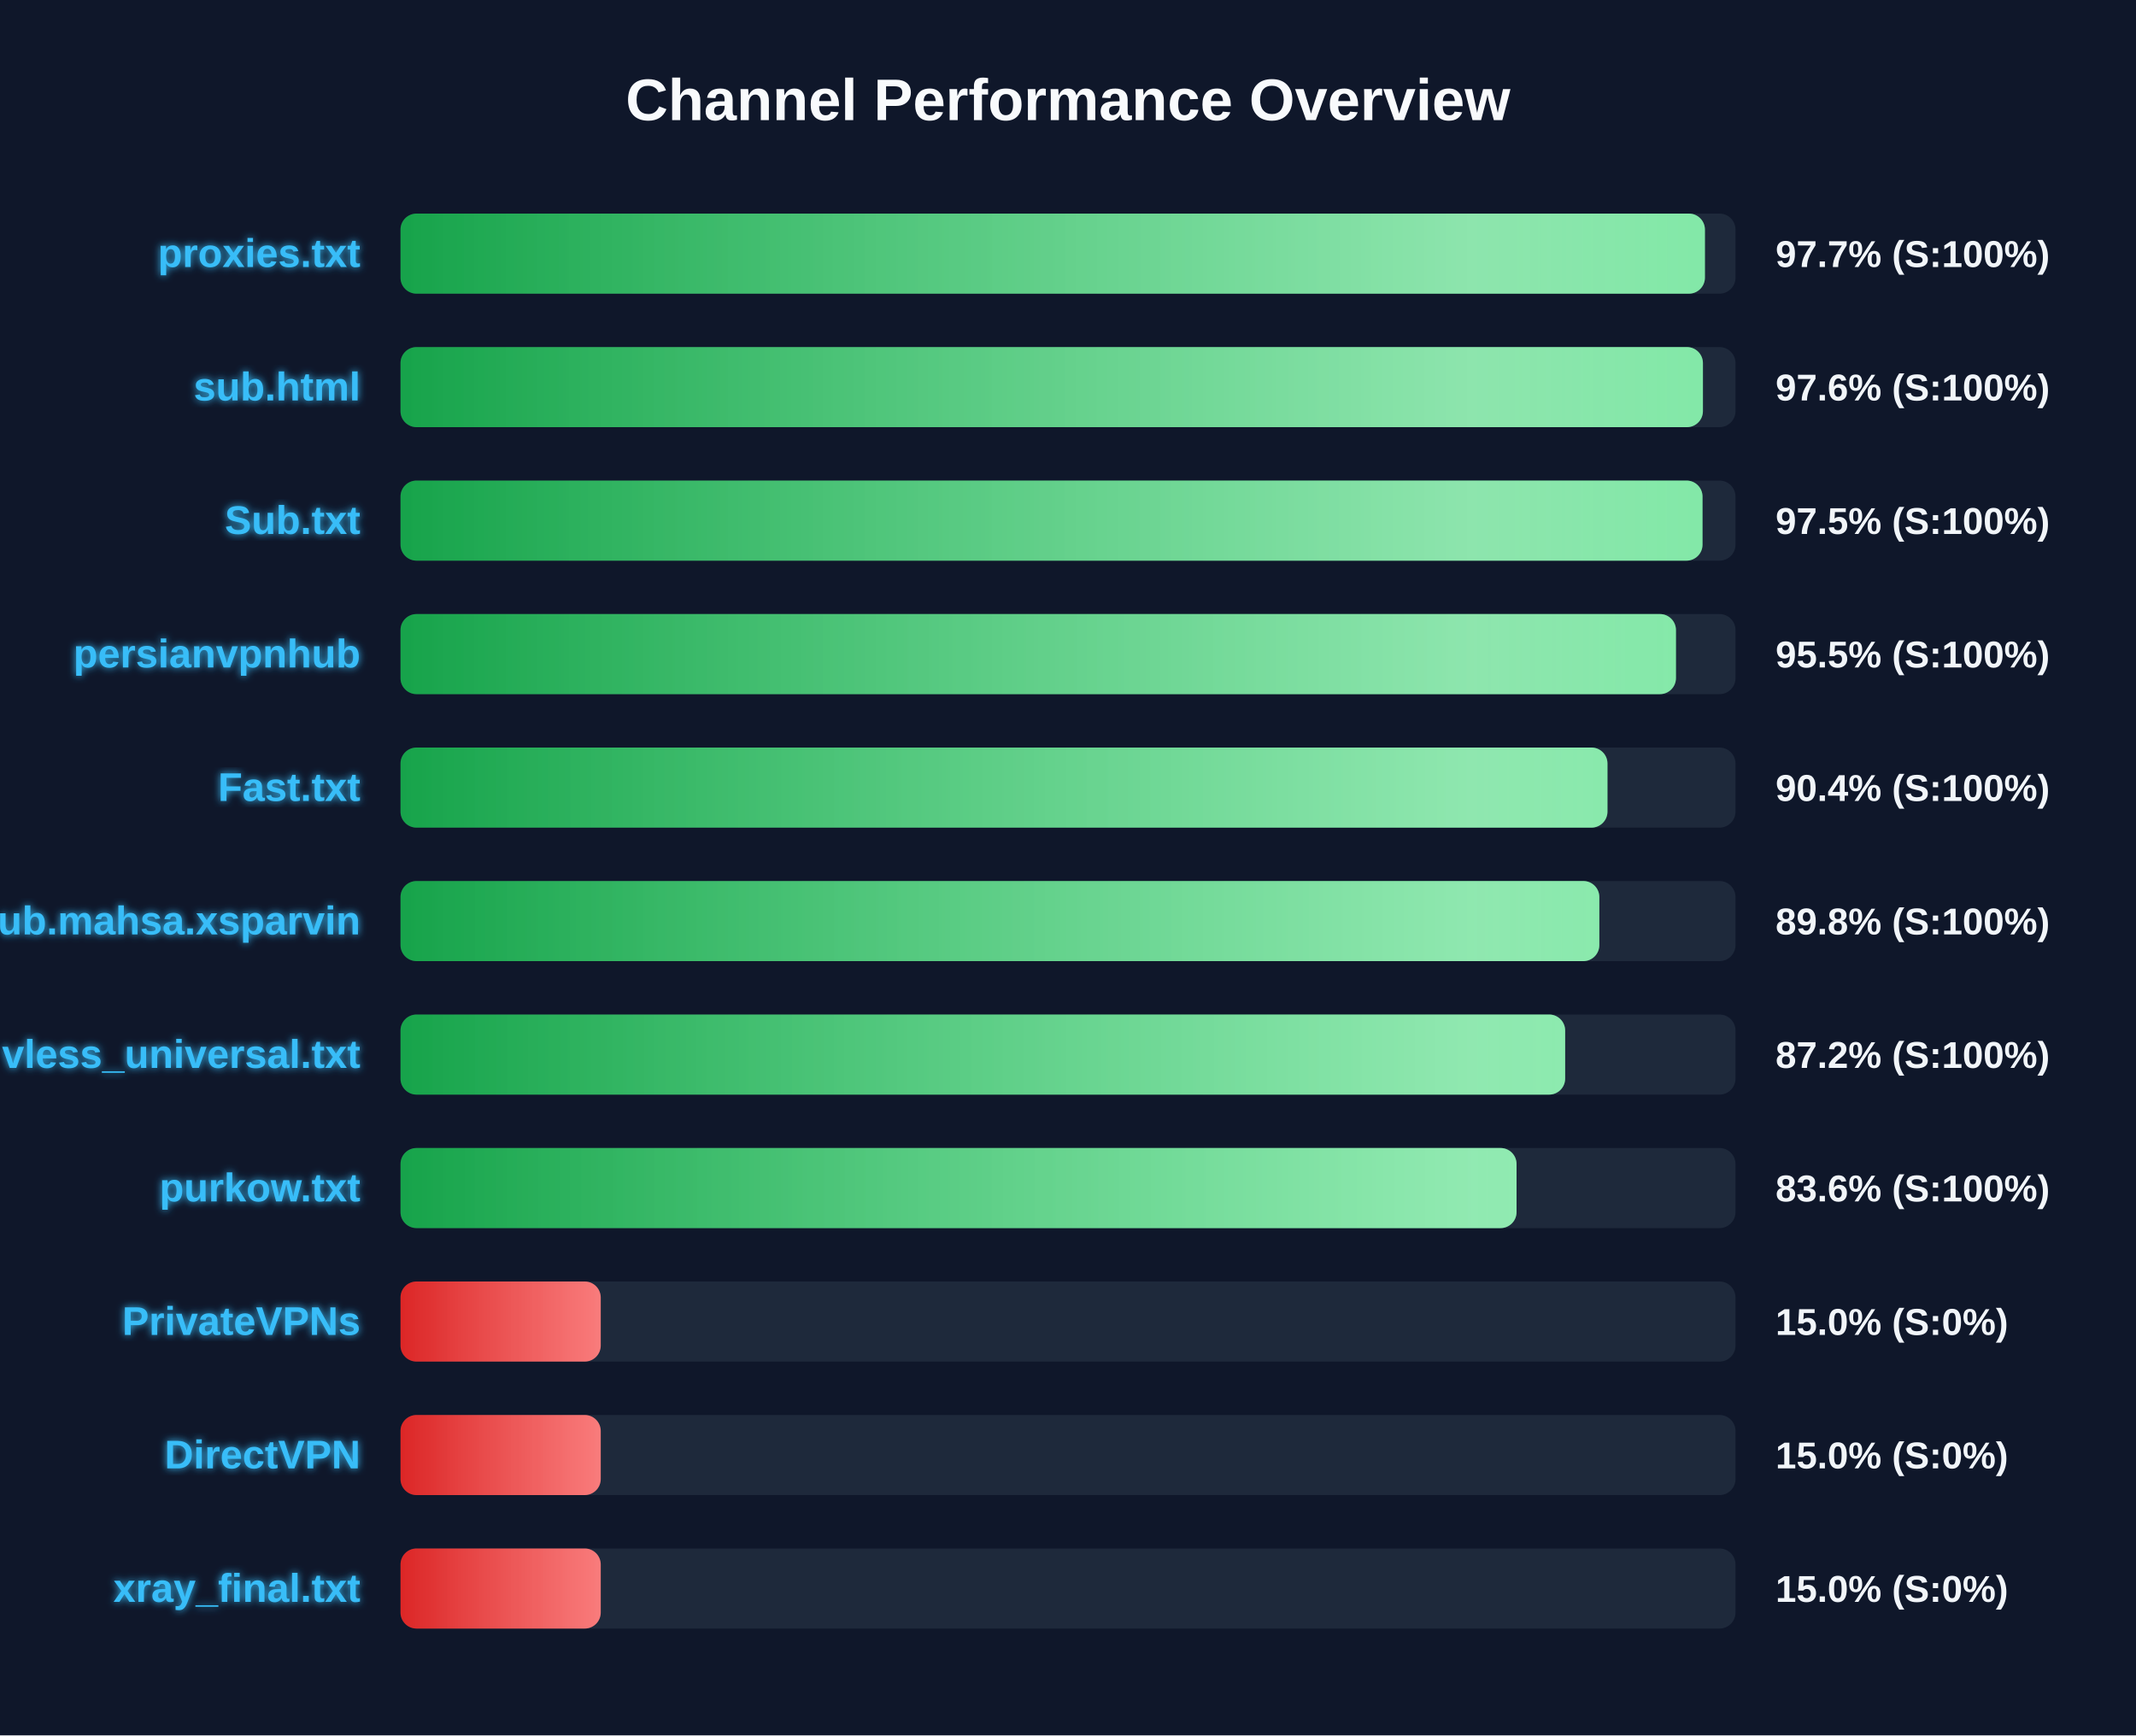
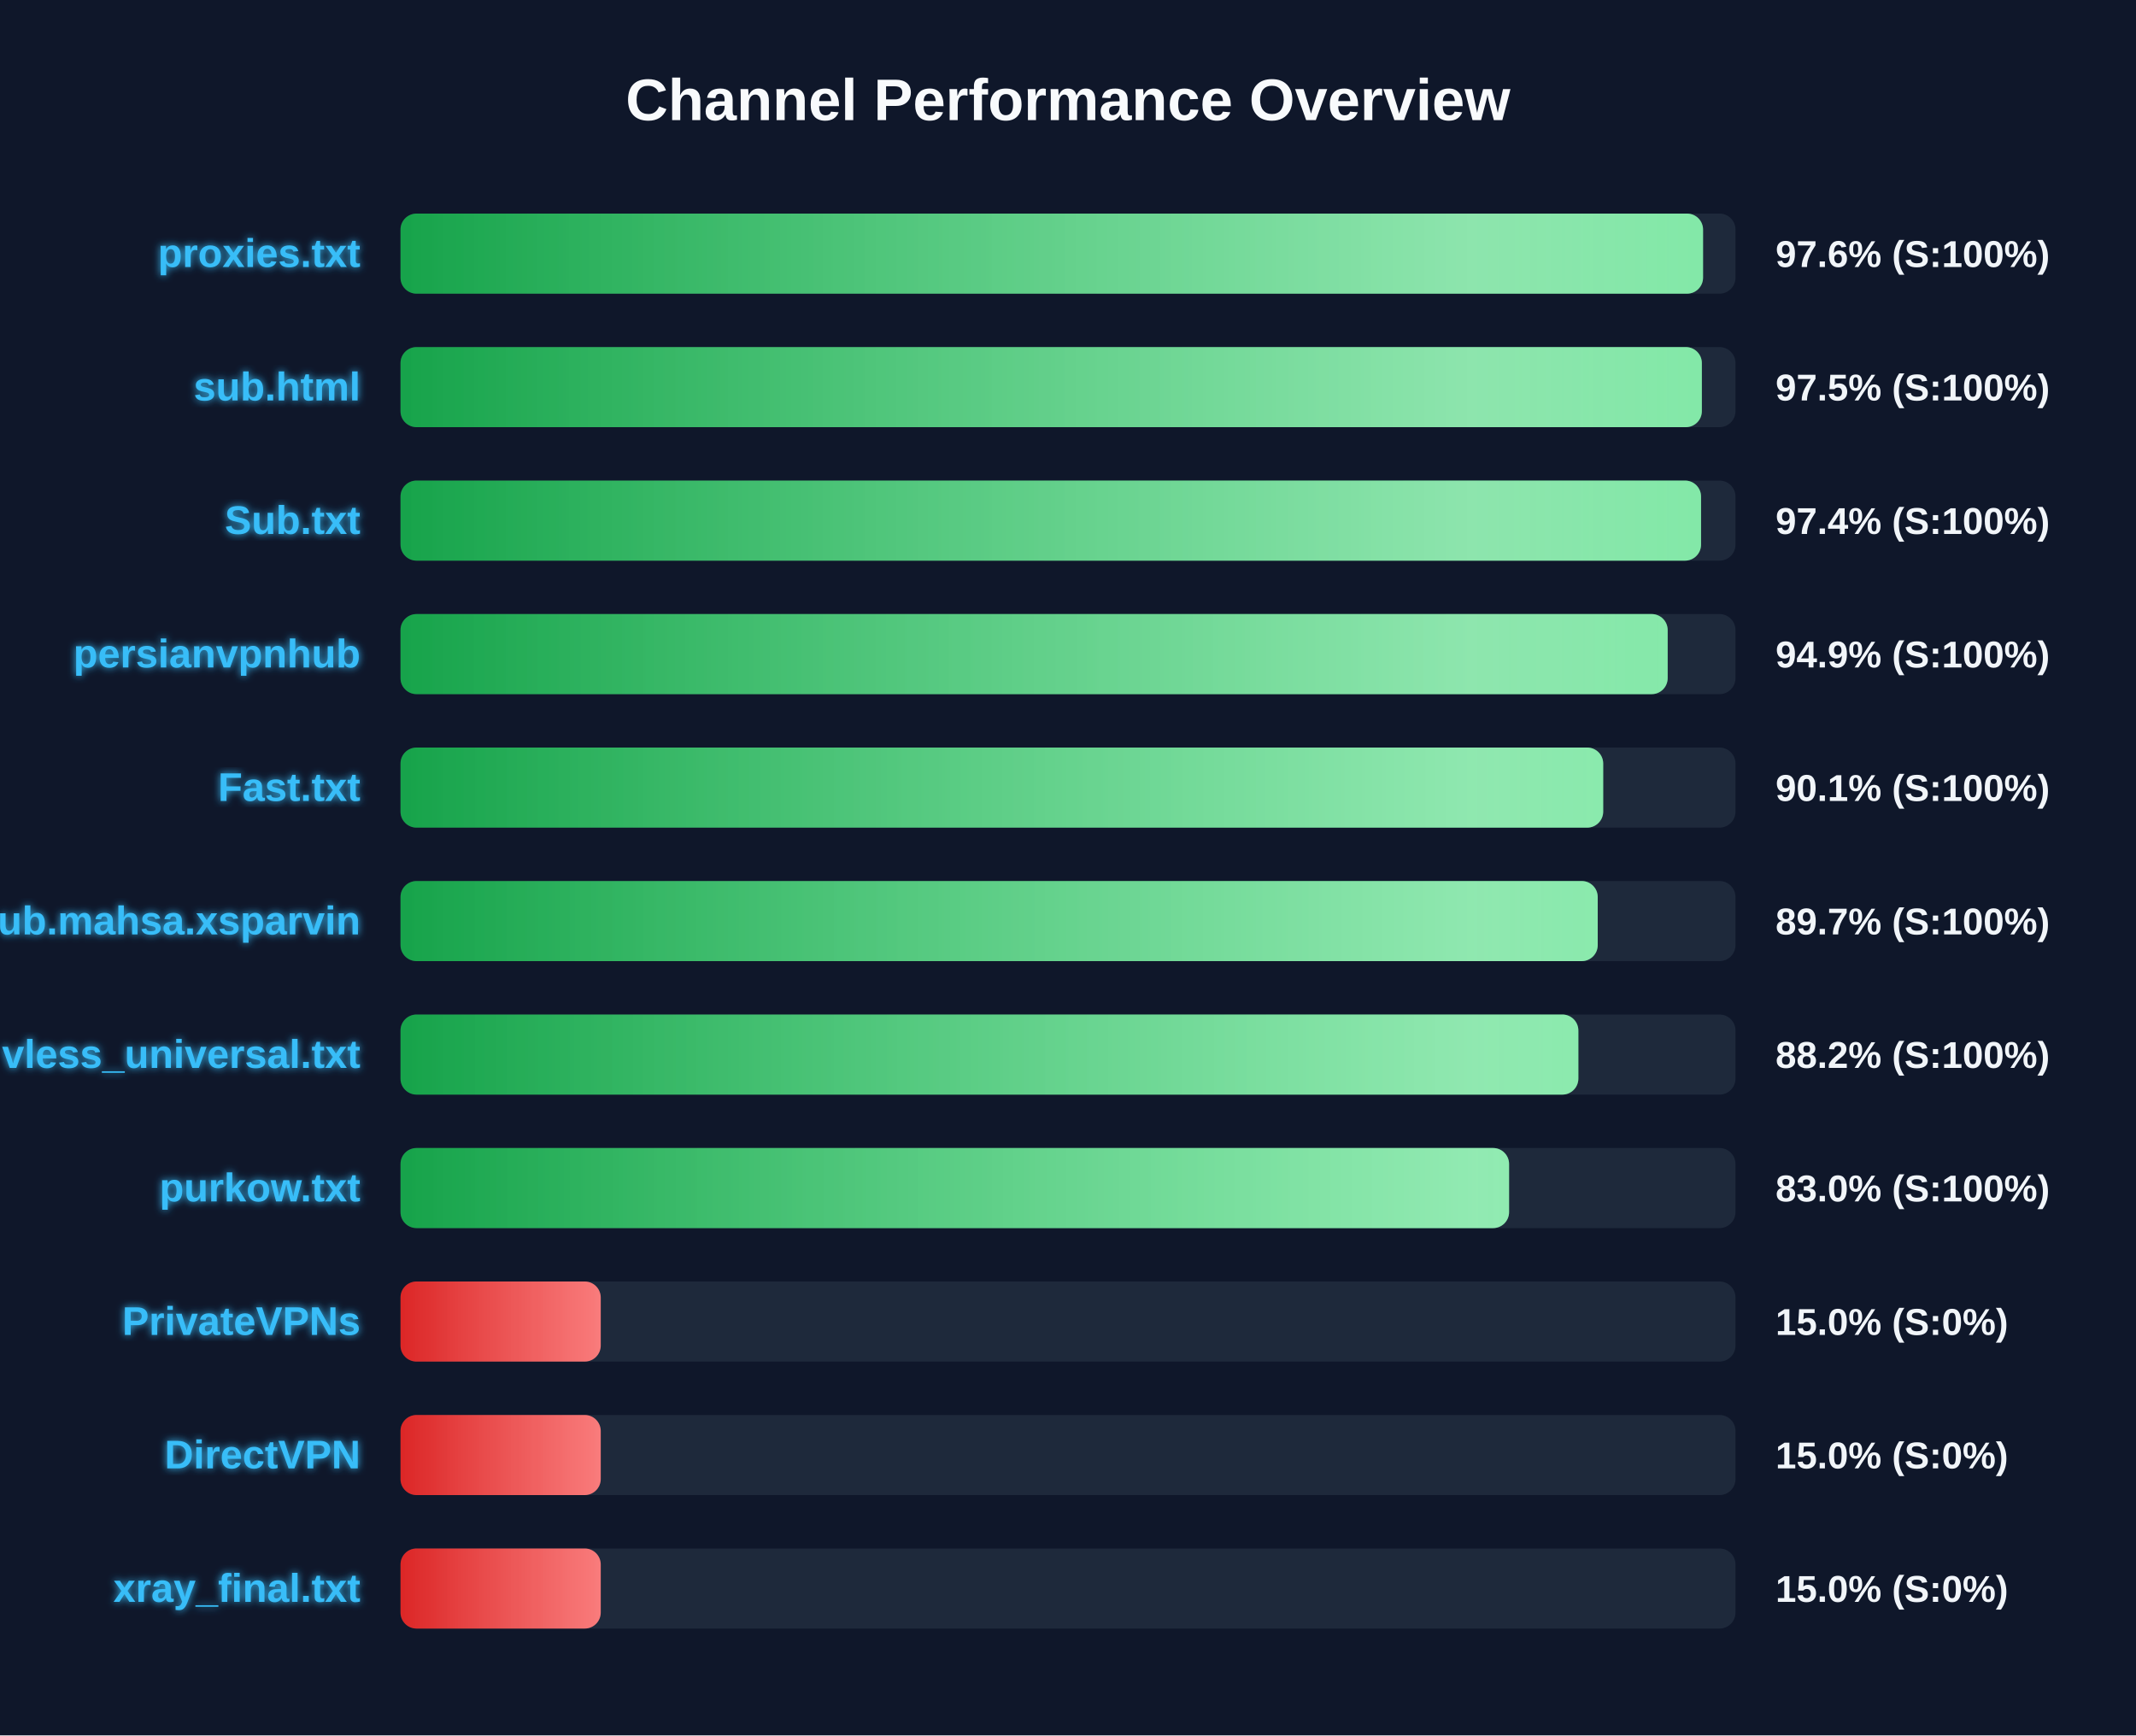
<svg xmlns="http://www.w3.org/2000/svg" width="800" height="650" version="1.1">
  <defs>
    <linearGradient id="grad-green" x1="0%" y1="0%" x2="100%" y2="0%">
      <stop offset="0%" stop-color="#16a34a" />
      <stop offset="100%" stop-color="#4ade80" />
    </linearGradient>
    <linearGradient id="grad-yellow" x1="0%" y1="0%" x2="100%" y2="0%">
      <stop offset="0%" stop-color="#ca8a04" />
      <stop offset="100%" stop-color="#fde047" />
    </linearGradient>
    <linearGradient id="grad-red" x1="0%" y1="0%" x2="100%" y2="0%">
      <stop offset="0%" stop-color="#dc2626" />
      <stop offset="100%" stop-color="#f87171" />
    </linearGradient>
    <linearGradient id="shimmer" x1="0%" y1="0%" x2="100%" y2="0%">
      <stop offset="0%" stop-color="rgba(255,255,255,0)" />
      <stop offset="50%" stop-color="rgba(255,255,255,0.4)" />
      <stop offset="100%" stop-color="rgba(255,255,255,0)" />
    </linearGradient>
    <filter id="glow" x="-20%" y="-20%" width="140%" height="140%">
      <feGaussianBlur stdDeviation="1.5" result="blur" />
      <feComposite in="SourceGraphic" in2="blur" operator="over" />
    </filter>
  </defs>
  <style>
        .bg-rect { fill: #0f172a; }
        .title { font: bold 22px 'Segoe UI', Arial, sans-serif; fill: #f8fafc; }
        .row { font: bold 15px 'Segoe UI', Arial, sans-serif; fill: #38bdf8; filter: url(#glow); }
        .score { font: bold 14px 'Segoe UI', Arial, sans-serif; fill: #f1f5f9; }
        @keyframes shimmer-anim {
            0% { transform: translateX(-100%); }
            100% { transform: translateX(200%); }
        }
        .shimmer-rect {
            animation: shimmer-anim 2.5s infinite linear;
        }
    </style>
  <rect width="100%" height="100%" class="bg-rect" />
  <text x="400" y="45" text-anchor="middle" class="title">Channel Performance Overview</text>
  <rect x="150" y="80" width="500" height="30" fill="#1e293b" rx="6" />
  <clipPath id="clip-0">
-     <rect x="150" y="80" width="488.55" height="30" rx="6" />
+     <rect x="150" y="80" width="487.85" height="30" rx="6" />
  </clipPath>
-   <rect x="150" y="80" width="488.55" height="30" fill="url(#grad-green)" rx="6" />
+   <rect x="150" y="80" width="487.85" height="30" fill="url(#grad-green)" rx="6" />
  <g clip-path="url(#clip-0)">
    <rect x="150" y="80" width="100%" height="30" fill="url(#shimmer)" class="shimmer-rect" />
  </g>
  <text x="135" y="100" text-anchor="end" class="row">proxies.txt</text>
-   <text x="665" y="100" text-anchor="start" class="score">97.7% (S:100%)</text>
+   <text x="665" y="100" text-anchor="start" class="score">97.6% (S:100%)</text>
  <rect x="150" y="130" width="500" height="30" fill="#1e293b" rx="6" />
  <clipPath id="clip-1">
-     <rect x="150" y="130" width="487.8" height="30" rx="6" />
+     <rect x="150" y="130" width="487.4" height="30" rx="6" />
  </clipPath>
-   <rect x="150" y="130" width="487.8" height="30" fill="url(#grad-green)" rx="6" />
+   <rect x="150" y="130" width="487.4" height="30" fill="url(#grad-green)" rx="6" />
  <g clip-path="url(#clip-1)">
    <rect x="150" y="130" width="100%" height="30" fill="url(#shimmer)" class="shimmer-rect" />
  </g>
  <text x="135" y="150" text-anchor="end" class="row">sub.html</text>
-   <text x="665" y="150" text-anchor="start" class="score">97.6% (S:100%)</text>
+   <text x="665" y="150" text-anchor="start" class="score">97.5% (S:100%)</text>
  <rect x="150" y="180" width="500" height="30" fill="#1e293b" rx="6" />
  <clipPath id="clip-2">
-     <rect x="150" y="180" width="487.65" height="30" rx="6" />
+     <rect x="150" y="180" width="487.1" height="30" rx="6" />
  </clipPath>
-   <rect x="150" y="180" width="487.65" height="30" fill="url(#grad-green)" rx="6" />
+   <rect x="150" y="180" width="487.1" height="30" fill="url(#grad-green)" rx="6" />
  <g clip-path="url(#clip-2)">
    <rect x="150" y="180" width="100%" height="30" fill="url(#shimmer)" class="shimmer-rect" />
  </g>
  <text x="135" y="200" text-anchor="end" class="row">Sub.txt</text>
-   <text x="665" y="200" text-anchor="start" class="score">97.5% (S:100%)</text>
+   <text x="665" y="200" text-anchor="start" class="score">97.4% (S:100%)</text>
  <rect x="150" y="230" width="500" height="30" fill="#1e293b" rx="6" />
  <clipPath id="clip-3">
-     <rect x="150" y="230" width="477.7" height="30" rx="6" />
+     <rect x="150" y="230" width="474.6" height="30" rx="6" />
  </clipPath>
-   <rect x="150" y="230" width="477.7" height="30" fill="url(#grad-green)" rx="6" />
+   <rect x="150" y="230" width="474.6" height="30" fill="url(#grad-green)" rx="6" />
  <g clip-path="url(#clip-3)">
    <rect x="150" y="230" width="100%" height="30" fill="url(#shimmer)" class="shimmer-rect" />
  </g>
  <text x="135" y="250" text-anchor="end" class="row">persianvpnhub</text>
-   <text x="665" y="250" text-anchor="start" class="score">95.5% (S:100%)</text>
+   <text x="665" y="250" text-anchor="start" class="score">94.9% (S:100%)</text>
  <rect x="150" y="280" width="500" height="30" fill="#1e293b" rx="6" />
  <clipPath id="clip-4">
-     <rect x="150" y="280" width="452.05" height="30" rx="6" />
+     <rect x="150" y="280" width="450.45" height="30" rx="6" />
  </clipPath>
-   <rect x="150" y="280" width="452.05" height="30" fill="url(#grad-green)" rx="6" />
+   <rect x="150" y="280" width="450.45" height="30" fill="url(#grad-green)" rx="6" />
  <g clip-path="url(#clip-4)">
    <rect x="150" y="280" width="100%" height="30" fill="url(#shimmer)" class="shimmer-rect" />
  </g>
  <text x="135" y="300" text-anchor="end" class="row">Fast.txt</text>
-   <text x="665" y="300" text-anchor="start" class="score">90.4% (S:100%)</text>
+   <text x="665" y="300" text-anchor="start" class="score">90.1% (S:100%)</text>
  <rect x="150" y="330" width="500" height="30" fill="#1e293b" rx="6" />
  <clipPath id="clip-5">
-     <rect x="150" y="330" width="449.0" height="30" rx="6" />
+     <rect x="150" y="330" width="448.4" height="30" rx="6" />
  </clipPath>
-   <rect x="150" y="330" width="449.0" height="30" fill="url(#grad-green)" rx="6" />
+   <rect x="150" y="330" width="448.4" height="30" fill="url(#grad-green)" rx="6" />
  <g clip-path="url(#clip-5)">
    <rect x="150" y="330" width="100%" height="30" fill="url(#shimmer)" class="shimmer-rect" />
  </g>
  <text x="135" y="350" text-anchor="end" class="row">Sub.mahsa.xsparvin</text>
-   <text x="665" y="350" text-anchor="start" class="score">89.8% (S:100%)</text>
+   <text x="665" y="350" text-anchor="start" class="score">89.7% (S:100%)</text>
  <rect x="150" y="380" width="500" height="30" fill="#1e293b" rx="6" />
  <clipPath id="clip-6">
-     <rect x="150" y="380" width="436.2" height="30" rx="6" />
+     <rect x="150" y="380" width="441.15" height="30" rx="6" />
  </clipPath>
-   <rect x="150" y="380" width="436.2" height="30" fill="url(#grad-green)" rx="6" />
+   <rect x="150" y="380" width="441.15" height="30" fill="url(#grad-green)" rx="6" />
  <g clip-path="url(#clip-6)">
    <rect x="150" y="380" width="100%" height="30" fill="url(#shimmer)" class="shimmer-rect" />
  </g>
  <text x="135" y="400" text-anchor="end" class="row">vless_universal.txt</text>
-   <text x="665" y="400" text-anchor="start" class="score">87.2% (S:100%)</text>
+   <text x="665" y="400" text-anchor="start" class="score">88.2% (S:100%)</text>
  <rect x="150" y="430" width="500" height="30" fill="#1e293b" rx="6" />
  <clipPath id="clip-7">
-     <rect x="150" y="430" width="418.0" height="30" rx="6" />
+     <rect x="150" y="430" width="415.2" height="30" rx="6" />
  </clipPath>
-   <rect x="150" y="430" width="418.0" height="30" fill="url(#grad-green)" rx="6" />
+   <rect x="150" y="430" width="415.2" height="30" fill="url(#grad-green)" rx="6" />
  <g clip-path="url(#clip-7)">
    <rect x="150" y="430" width="100%" height="30" fill="url(#shimmer)" class="shimmer-rect" />
  </g>
  <text x="135" y="450" text-anchor="end" class="row">purkow.txt</text>
-   <text x="665" y="450" text-anchor="start" class="score">83.6% (S:100%)</text>
+   <text x="665" y="450" text-anchor="start" class="score">83.0% (S:100%)</text>
  <rect x="150" y="480" width="500" height="30" fill="#1e293b" rx="6" />
  <clipPath id="clip-8">
    <rect x="150" y="480" width="75.0" height="30" rx="6" />
  </clipPath>
  <rect x="150" y="480" width="75.0" height="30" fill="url(#grad-red)" rx="6" />
  <g clip-path="url(#clip-8)">
    <rect x="150" y="480" width="100%" height="30" fill="url(#shimmer)" class="shimmer-rect" />
  </g>
  <text x="135" y="500" text-anchor="end" class="row">PrivateVPNs</text>
  <text x="665" y="500" text-anchor="start" class="score">15.0% (S:0%)</text>
  <rect x="150" y="530" width="500" height="30" fill="#1e293b" rx="6" />
  <clipPath id="clip-9">
    <rect x="150" y="530" width="75.0" height="30" rx="6" />
  </clipPath>
  <rect x="150" y="530" width="75.0" height="30" fill="url(#grad-red)" rx="6" />
  <g clip-path="url(#clip-9)">
    <rect x="150" y="530" width="100%" height="30" fill="url(#shimmer)" class="shimmer-rect" />
  </g>
  <text x="135" y="550" text-anchor="end" class="row">DirectVPN</text>
  <text x="665" y="550" text-anchor="start" class="score">15.0% (S:0%)</text>
  <rect x="150" y="580" width="500" height="30" fill="#1e293b" rx="6" />
  <clipPath id="clip-10">
    <rect x="150" y="580" width="75.0" height="30" rx="6" />
  </clipPath>
  <rect x="150" y="580" width="75.0" height="30" fill="url(#grad-red)" rx="6" />
  <g clip-path="url(#clip-10)">
    <rect x="150" y="580" width="100%" height="30" fill="url(#shimmer)" class="shimmer-rect" />
  </g>
  <text x="135" y="600" text-anchor="end" class="row">xray_final.txt</text>
  <text x="665" y="600" text-anchor="start" class="score">15.0% (S:0%)</text>
</svg>
